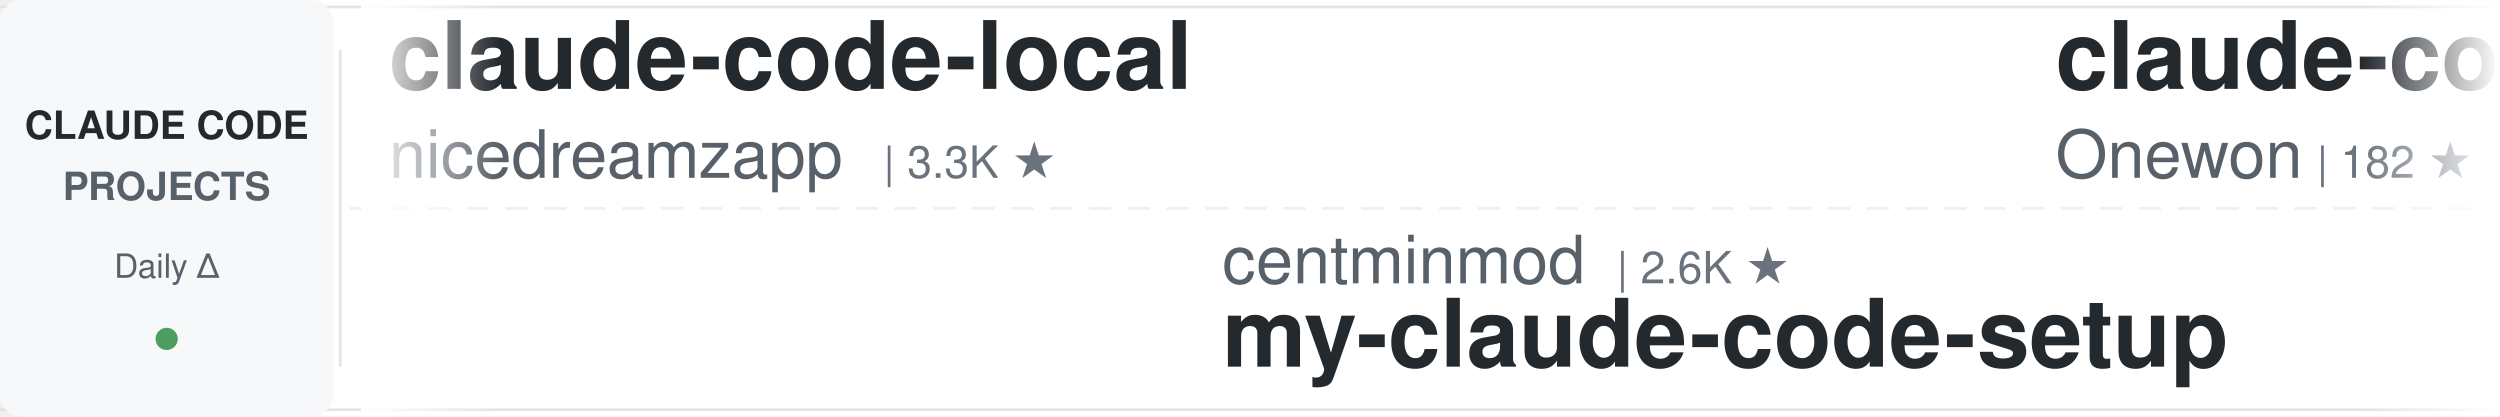
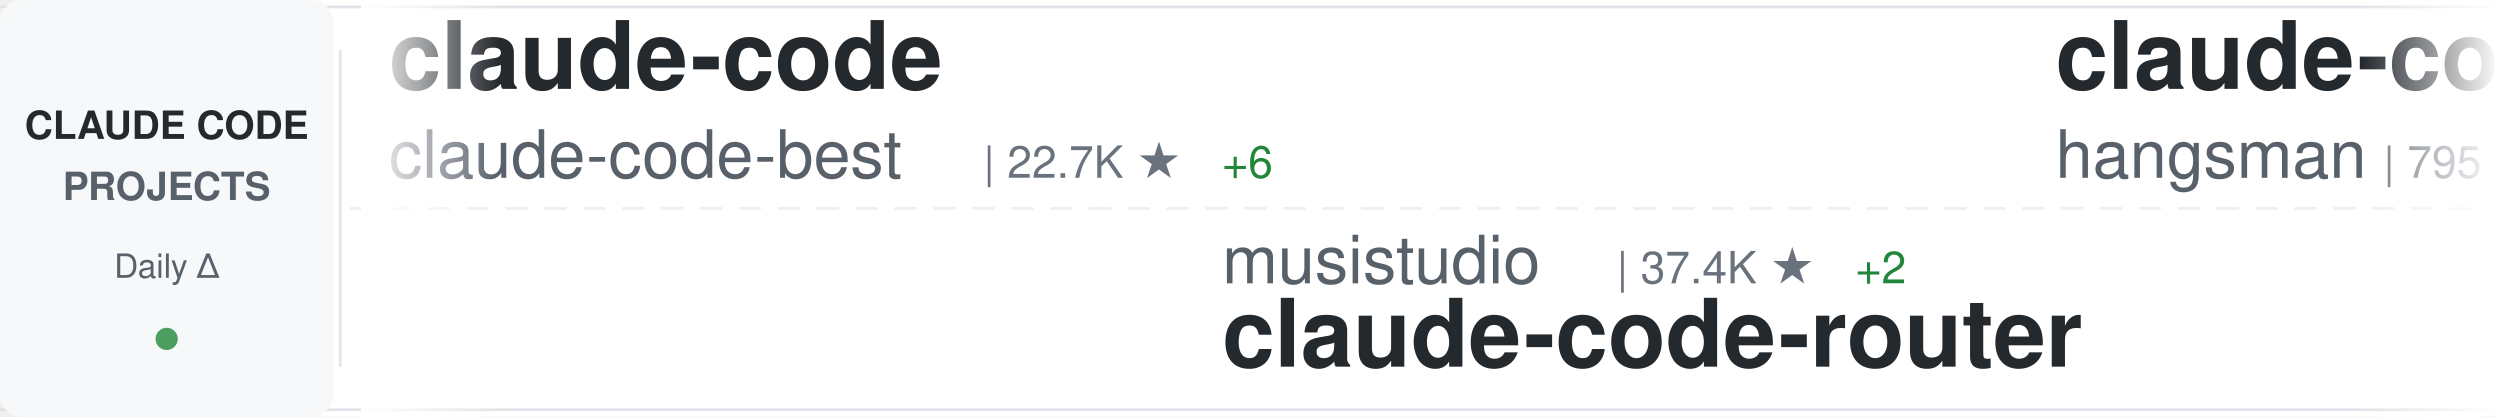
<svg xmlns="http://www.w3.org/2000/svg" width="900" height="150">
  <defs>
    <linearGradient id="awesomeLeftFade" x1="0%" y1="0%" x2="100%" y2="0%">
      <stop offset="0%" style="stop-color:#ffffff;stop-opacity:1" />
      <stop offset="100%" style="stop-color:#ffffff;stop-opacity:0" />
    </linearGradient>
    <linearGradient id="awesomeRightFade" x1="0%" y1="0%" x2="100%" y2="0%">
      <stop offset="0%" style="stop-color:#ffffff;stop-opacity:0" />
      <stop offset="100%" style="stop-color:#ffffff;stop-opacity:1" />
    </linearGradient>
  </defs>
  <rect width="900" height="150" fill="#ffffff" rx="8" />
  <rect x="0" y="2" width="900" height="1" fill="#e1e4e8" />
  <rect x="0" y="147" width="900" height="1" fill="#e1e4e8" />
  <line x1="0" y1="75" x2="900" y2="75" stroke="#e1e4e8" stroke-width="1" stroke-dasharray="8 6" opacity="0.6" />
  <rect x="0" y="0" width="120" height="150" fill="#f6f8fa" rx="8" />
  <text x="60" y="50" font-family="-apple-system, BlinkMacSystemFont, 'Segoe UI', Helvetica, Arial, sans-serif" font-size="14" font-weight="600" fill="#24292e" text-anchor="middle">CLAUDE CODE</text>
  <text x="60" y="72" font-family="-apple-system, BlinkMacSystemFont, 'Segoe UI', Helvetica, Arial, sans-serif" font-size="14" font-weight="600" fill="#586069" text-anchor="middle">PROJECTS</text>
  <text x="60" y="100" font-family="-apple-system, BlinkMacSystemFont, 'Segoe UI', Helvetica, Arial, sans-serif" font-size="12" font-weight="500" fill="#586069" text-anchor="middle">Daily Δ</text>
  <circle cx="60" cy="122" r="4" fill="#22863a" opacity="0.8" />
  <rect x="122" y="18" width="1" height="114" fill="#e1e4e8" />
  <clipPath id="awesomeTickerClip">
    <rect x="130" y="0" width="770" height="150" />
  </clipPath>
  <g clip-path="url(#awesomeTickerClip)">
    <g id="awesomeTickerItems">
      <animateTransform attributeName="transform" attributeType="XML" type="translate" from="0 0" to="-3000 0" dur="54s" repeatCount="indefinite" />
      <g transform="translate(0, 0)">
-         <text x="140" y="32" font-family="-apple-system, BlinkMacSystemFont, 'Segoe UI', Helvetica, Arial, sans-serif" font-size="34" font-weight="600" fill="#24292e">claude-code-local</text>
-         <text x="140" y="64" font-family="-apple-system, BlinkMacSystemFont, 'Segoe UI', Helvetica, Arial, sans-serif" font-size="24" font-weight="400" fill="#586069">nicedreamzapp</text>
-         <text x="318" y="64" font-family="-apple-system, BlinkMacSystemFont, 'Segoe UI', Helvetica, Arial, sans-serif" font-size="16" font-weight="500" fill="#6a737d">| 3.3K ★</text>
+         <text x="140" y="32" font-family="-apple-system, BlinkMacSystemFont, 'Segoe UI', Helvetica, Arial, sans-serif" font-size="34" font-weight="600" fill="#24292e">claude-code</text>
+         <text x="140" y="64" font-family="-apple-system, BlinkMacSystemFont, 'Segoe UI', Helvetica, Arial, sans-serif" font-size="24" font-weight="400" fill="#586069">claude-code-best</text>
+         <text x="354" y="64" font-family="-apple-system, BlinkMacSystemFont, 'Segoe UI', Helvetica, Arial, sans-serif" font-size="16" font-weight="500" fill="#6a737d">| 22.7K ★</text>
+         <text x="440" y="64" font-family="-apple-system, BlinkMacSystemFont, 'Segoe UI', Helvetica, Arial, sans-serif" font-size="16" font-weight="500" fill="#22863a"> +6</text>
      </g>
      <g transform="translate(300, 0)">
-         <text x="140" y="102" font-family="-apple-system, BlinkMacSystemFont, 'Segoe UI', Helvetica, Arial, sans-serif" font-size="24" font-weight="400" fill="#586069">centminmod</text>
-         <text x="282" y="102" font-family="-apple-system, BlinkMacSystemFont, 'Segoe UI', Helvetica, Arial, sans-serif" font-size="16" font-weight="500" fill="#6a737d">| 2.6K ★</text>
-         <text x="140" y="132" font-family="-apple-system, BlinkMacSystemFont, 'Segoe UI', Helvetica, Arial, sans-serif" font-size="34" font-weight="600" fill="#24292e">my-claude-code-setup</text>
+         <text x="140" y="102" font-family="-apple-system, BlinkMacSystemFont, 'Segoe UI', Helvetica, Arial, sans-serif" font-size="24" font-weight="400" fill="#586069">musistudio</text>
+         <text x="282" y="102" font-family="-apple-system, BlinkMacSystemFont, 'Segoe UI', Helvetica, Arial, sans-serif" font-size="16" font-weight="500" fill="#6a737d">| 37.4K ★</text>
+         <text x="368" y="102" font-family="-apple-system, BlinkMacSystemFont, 'Segoe UI', Helvetica, Arial, sans-serif" font-size="16" font-weight="500" fill="#22863a"> +2</text>
+         <text x="140" y="132" font-family="-apple-system, BlinkMacSystemFont, 'Segoe UI', Helvetica, Arial, sans-serif" font-size="34" font-weight="600" fill="#24292e">claude-code-router</text>
      </g>
      <g transform="translate(600, 0)">
-         <text x="140" y="32" font-family="-apple-system, BlinkMacSystemFont, 'Segoe UI', Helvetica, Arial, sans-serif" font-size="34" font-weight="600" fill="#24292e">claude-code</text>
-         <text x="140" y="64" font-family="-apple-system, BlinkMacSystemFont, 'Segoe UI', Helvetica, Arial, sans-serif" font-size="24" font-weight="400" fill="#586069">Onewon</text>
-         <text x="234" y="64" font-family="-apple-system, BlinkMacSystemFont, 'Segoe UI', Helvetica, Arial, sans-serif" font-size="16" font-weight="500" fill="#6a737d">| 182 ★</text>
+         <text x="140" y="32" font-family="-apple-system, BlinkMacSystemFont, 'Segoe UI', Helvetica, Arial, sans-serif" font-size="34" font-weight="600" fill="#24292e">claude-code-source</text>
+         <text x="140" y="64" font-family="-apple-system, BlinkMacSystemFont, 'Segoe UI', Helvetica, Arial, sans-serif" font-size="24" font-weight="400" fill="#586069">hangsman</text>
+         <text x="258" y="64" font-family="-apple-system, BlinkMacSystemFont, 'Segoe UI', Helvetica, Arial, sans-serif" font-size="16" font-weight="500" fill="#6a737d">| 795 ★</text>
      </g>
      <g transform="translate(900, 0)">
        <text x="140" y="102" font-family="-apple-system, BlinkMacSystemFont, 'Segoe UI', Helvetica, Arial, sans-serif" font-size="24" font-weight="400" fill="#586069">codeaashu</text>
        <text x="270" y="102" font-family="-apple-system, BlinkMacSystemFont, 'Segoe UI', Helvetica, Arial, sans-serif" font-size="16" font-weight="500" fill="#6a737d">| 3.4K ★</text>
        <text x="140" y="132" font-family="-apple-system, BlinkMacSystemFont, 'Segoe UI', Helvetica, Arial, sans-serif" font-size="34" font-weight="600" fill="#24292e">claude-code</text>
      </g>
      <g transform="translate(1200, 0)">
-         <text x="140" y="32" font-family="-apple-system, BlinkMacSystemFont, 'Segoe UI', Helvetica, Arial, sans-serif" font-size="34" font-weight="600" fill="#24292e">claude-code-spec-workflo...</text>
-         <text x="140" y="64" font-family="-apple-system, BlinkMacSystemFont, 'Segoe UI', Helvetica, Arial, sans-serif" font-size="24" font-weight="400" fill="#586069">Pimzino</text>
-         <text x="246" y="64" font-family="-apple-system, BlinkMacSystemFont, 'Segoe UI', Helvetica, Arial, sans-serif" font-size="16" font-weight="500" fill="#6a737d">| 3.9K ★</text>
+         <text x="140" y="32" font-family="-apple-system, BlinkMacSystemFont, 'Segoe UI', Helvetica, Arial, sans-serif" font-size="34" font-weight="600" fill="#24292e">claude-code</text>
+         <text x="140" y="64" font-family="-apple-system, BlinkMacSystemFont, 'Segoe UI', Helvetica, Arial, sans-serif" font-size="24" font-weight="400" fill="#586069">T-Lab-CUHKSZ</text>
+         <text x="306" y="64" font-family="-apple-system, BlinkMacSystemFont, 'Segoe UI', Helvetica, Arial, sans-serif" font-size="16" font-weight="500" fill="#6a737d">| 329 ★</text>
      </g>
      <g transform="translate(1500, 0)">
-         <text x="140" y="102" font-family="-apple-system, BlinkMacSystemFont, 'Segoe UI', Helvetica, Arial, sans-serif" font-size="24" font-weight="400" fill="#586069">pedrohcgs</text>
-         <text x="270" y="102" font-family="-apple-system, BlinkMacSystemFont, 'Segoe UI', Helvetica, Arial, sans-serif" font-size="16" font-weight="500" fill="#6a737d">| 1.6K ★</text>
-         <text x="140" y="132" font-family="-apple-system, BlinkMacSystemFont, 'Segoe UI', Helvetica, Arial, sans-serif" font-size="34" font-weight="600" fill="#24292e">claude-code-my-workflow</text>
+         <text x="140" y="102" font-family="-apple-system, BlinkMacSystemFont, 'Segoe UI', Helvetica, Arial, sans-serif" font-size="24" font-weight="400" fill="#586069">guanshan</text>
+         <text x="258" y="102" font-family="-apple-system, BlinkMacSystemFont, 'Segoe UI', Helvetica, Arial, sans-serif" font-size="16" font-weight="500" fill="#6a737d">| 61 ★</text>
+         <text x="140" y="132" font-family="-apple-system, BlinkMacSystemFont, 'Segoe UI', Helvetica, Arial, sans-serif" font-size="34" font-weight="600" fill="#24292e">ClaudeCode</text>
      </g>
      <g transform="translate(1800, 0)">
-         <text x="140" y="32" font-family="-apple-system, BlinkMacSystemFont, 'Segoe UI', Helvetica, Arial, sans-serif" font-size="34" font-weight="600" fill="#24292e">claude-code-rust</text>
-         <text x="140" y="64" font-family="-apple-system, BlinkMacSystemFont, 'Segoe UI', Helvetica, Arial, sans-serif" font-size="24" font-weight="400" fill="#586069">lorryjovens-hub</text>
-         <text x="342" y="64" font-family="-apple-system, BlinkMacSystemFont, 'Segoe UI', Helvetica, Arial, sans-serif" font-size="16" font-weight="500" fill="#6a737d">| 1.7K ★</text>
+         <text x="140" y="32" font-family="-apple-system, BlinkMacSystemFont, 'Segoe UI', Helvetica, Arial, sans-serif" font-size="34" font-weight="600" fill="#24292e">Claude-Code</text>
+         <text x="140" y="64" font-family="-apple-system, BlinkMacSystemFont, 'Segoe UI', Helvetica, Arial, sans-serif" font-size="24" font-weight="400" fill="#586069">OrcaWhisper</text>
+         <text x="294" y="64" font-family="-apple-system, BlinkMacSystemFont, 'Segoe UI', Helvetica, Arial, sans-serif" font-size="16" font-weight="500" fill="#6a737d">| 101 ★</text>
      </g>
      <g transform="translate(2100, 0)">
-         <text x="140" y="102" font-family="-apple-system, BlinkMacSystemFont, 'Segoe UI', Helvetica, Arial, sans-serif" font-size="24" font-weight="400" fill="#586069">lintsinghua</text>
-         <text x="294" y="102" font-family="-apple-system, BlinkMacSystemFont, 'Segoe UI', Helvetica, Arial, sans-serif" font-size="16" font-weight="500" fill="#6a737d">| 4.3K ★</text>
-         <text x="140" y="132" font-family="-apple-system, BlinkMacSystemFont, 'Segoe UI', Helvetica, Arial, sans-serif" font-size="34" font-weight="600" fill="#24292e">claude-code-book</text>
+         <text x="140" y="102" font-family="-apple-system, BlinkMacSystemFont, 'Segoe UI', Helvetica, Arial, sans-serif" font-size="24" font-weight="400" fill="#586069">wanshuiyin</text>
+         <text x="282" y="102" font-family="-apple-system, BlinkMacSystemFont, 'Segoe UI', Helvetica, Arial, sans-serif" font-size="16" font-weight="500" fill="#6a737d">| 16.6K ★</text>
+         <text x="368" y="102" font-family="-apple-system, BlinkMacSystemFont, 'Segoe UI', Helvetica, Arial, sans-serif" font-size="16" font-weight="500" fill="#22863a"> +20</text>
+         <text x="140" y="132" font-family="-apple-system, BlinkMacSystemFont, 'Segoe UI', Helvetica, Arial, sans-serif" font-size="34" font-weight="600" fill="#24292e">Auto-claude-code-researc...</text>
      </g>
      <g transform="translate(2400, 0)">
-         <text x="140" y="32" font-family="-apple-system, BlinkMacSystemFont, 'Segoe UI', Helvetica, Arial, sans-serif" font-size="34" font-weight="600" fill="#24292e">edmunds-claude-code</text>
-         <text x="140" y="64" font-family="-apple-system, BlinkMacSystemFont, 'Segoe UI', Helvetica, Arial, sans-serif" font-size="24" font-weight="400" fill="#586069">edmund-io</text>
-         <text x="270" y="64" font-family="-apple-system, BlinkMacSystemFont, 'Segoe UI', Helvetica, Arial, sans-serif" font-size="16" font-weight="500" fill="#6a737d">| 1.5K ★</text>
+         <text x="140" y="32" font-family="-apple-system, BlinkMacSystemFont, 'Segoe UI', Helvetica, Arial, sans-serif" font-size="34" font-weight="600" fill="#24292e">claude-code-base-action</text>
+         <text x="140" y="64" font-family="-apple-system, BlinkMacSystemFont, 'Segoe UI', Helvetica, Arial, sans-serif" font-size="24" font-weight="400" fill="#586069">anthropics</text>
+         <text x="282" y="64" font-family="-apple-system, BlinkMacSystemFont, 'Segoe UI', Helvetica, Arial, sans-serif" font-size="16" font-weight="500" fill="#6a737d">| 991 ★</text>
+         <text x="350" y="64" font-family="-apple-system, BlinkMacSystemFont, 'Segoe UI', Helvetica, Arial, sans-serif" font-size="16" font-weight="500" fill="#22863a"> +1</text>
      </g>
      <g transform="translate(2700, 0)">
-         <text x="140" y="102" font-family="-apple-system, BlinkMacSystemFont, 'Segoe UI', Helvetica, Arial, sans-serif" font-size="24" font-weight="400" fill="#586069">wanshuiyin</text>
-         <text x="282" y="102" font-family="-apple-system, BlinkMacSystemFont, 'Segoe UI', Helvetica, Arial, sans-serif" font-size="16" font-weight="500" fill="#6a737d">| 16.6K ★</text>
-         <text x="368" y="102" font-family="-apple-system, BlinkMacSystemFont, 'Segoe UI', Helvetica, Arial, sans-serif" font-size="16" font-weight="500" fill="#22863a"> +4</text>
-         <text x="140" y="132" font-family="-apple-system, BlinkMacSystemFont, 'Segoe UI', Helvetica, Arial, sans-serif" font-size="34" font-weight="600" fill="#24292e">Auto-claude-code-researc...</text>
+         <text x="140" y="102" font-family="-apple-system, BlinkMacSystemFont, 'Segoe UI', Helvetica, Arial, sans-serif" font-size="24" font-weight="400" fill="#586069">ccplugins</text>
+         <text x="270" y="102" font-family="-apple-system, BlinkMacSystemFont, 'Segoe UI', Helvetica, Arial, sans-serif" font-size="16" font-weight="500" fill="#6a737d">| 951 ★</text>
+         <text x="140" y="132" font-family="-apple-system, BlinkMacSystemFont, 'Segoe UI', Helvetica, Arial, sans-serif" font-size="34" font-weight="600" fill="#24292e">awesome-claude-code-plug...</text>
      </g>
      <g transform="translate(3000, 0)">
-         <text x="140" y="32" font-family="-apple-system, BlinkMacSystemFont, 'Segoe UI', Helvetica, Arial, sans-serif" font-size="34" font-weight="600" fill="#24292e">claude-code-local</text>
-         <text x="140" y="64" font-family="-apple-system, BlinkMacSystemFont, 'Segoe UI', Helvetica, Arial, sans-serif" font-size="24" font-weight="400" fill="#586069">nicedreamzapp</text>
-         <text x="318" y="64" font-family="-apple-system, BlinkMacSystemFont, 'Segoe UI', Helvetica, Arial, sans-serif" font-size="16" font-weight="500" fill="#6a737d">| 3.3K ★</text>
+         <text x="140" y="32" font-family="-apple-system, BlinkMacSystemFont, 'Segoe UI', Helvetica, Arial, sans-serif" font-size="34" font-weight="600" fill="#24292e">claude-code</text>
+         <text x="140" y="64" font-family="-apple-system, BlinkMacSystemFont, 'Segoe UI', Helvetica, Arial, sans-serif" font-size="24" font-weight="400" fill="#586069">claude-code-best</text>
+         <text x="354" y="64" font-family="-apple-system, BlinkMacSystemFont, 'Segoe UI', Helvetica, Arial, sans-serif" font-size="16" font-weight="500" fill="#6a737d">| 22.7K ★</text>
+         <text x="440" y="64" font-family="-apple-system, BlinkMacSystemFont, 'Segoe UI', Helvetica, Arial, sans-serif" font-size="16" font-weight="500" fill="#22863a"> +6</text>
      </g>
      <g transform="translate(3300, 0)">
-         <text x="140" y="102" font-family="-apple-system, BlinkMacSystemFont, 'Segoe UI', Helvetica, Arial, sans-serif" font-size="24" font-weight="400" fill="#586069">centminmod</text>
-         <text x="282" y="102" font-family="-apple-system, BlinkMacSystemFont, 'Segoe UI', Helvetica, Arial, sans-serif" font-size="16" font-weight="500" fill="#6a737d">| 2.6K ★</text>
-         <text x="140" y="132" font-family="-apple-system, BlinkMacSystemFont, 'Segoe UI', Helvetica, Arial, sans-serif" font-size="34" font-weight="600" fill="#24292e">my-claude-code-setup</text>
+         <text x="140" y="102" font-family="-apple-system, BlinkMacSystemFont, 'Segoe UI', Helvetica, Arial, sans-serif" font-size="24" font-weight="400" fill="#586069">musistudio</text>
+         <text x="282" y="102" font-family="-apple-system, BlinkMacSystemFont, 'Segoe UI', Helvetica, Arial, sans-serif" font-size="16" font-weight="500" fill="#6a737d">| 37.4K ★</text>
+         <text x="368" y="102" font-family="-apple-system, BlinkMacSystemFont, 'Segoe UI', Helvetica, Arial, sans-serif" font-size="16" font-weight="500" fill="#22863a"> +2</text>
+         <text x="140" y="132" font-family="-apple-system, BlinkMacSystemFont, 'Segoe UI', Helvetica, Arial, sans-serif" font-size="34" font-weight="600" fill="#24292e">claude-code-router</text>
      </g>
      <g transform="translate(3600, 0)">
-         <text x="140" y="32" font-family="-apple-system, BlinkMacSystemFont, 'Segoe UI', Helvetica, Arial, sans-serif" font-size="34" font-weight="600" fill="#24292e">claude-code</text>
-         <text x="140" y="64" font-family="-apple-system, BlinkMacSystemFont, 'Segoe UI', Helvetica, Arial, sans-serif" font-size="24" font-weight="400" fill="#586069">Onewon</text>
-         <text x="234" y="64" font-family="-apple-system, BlinkMacSystemFont, 'Segoe UI', Helvetica, Arial, sans-serif" font-size="16" font-weight="500" fill="#6a737d">| 182 ★</text>
+         <text x="140" y="32" font-family="-apple-system, BlinkMacSystemFont, 'Segoe UI', Helvetica, Arial, sans-serif" font-size="34" font-weight="600" fill="#24292e">claude-code-source</text>
+         <text x="140" y="64" font-family="-apple-system, BlinkMacSystemFont, 'Segoe UI', Helvetica, Arial, sans-serif" font-size="24" font-weight="400" fill="#586069">hangsman</text>
+         <text x="258" y="64" font-family="-apple-system, BlinkMacSystemFont, 'Segoe UI', Helvetica, Arial, sans-serif" font-size="16" font-weight="500" fill="#6a737d">| 795 ★</text>
      </g>
      <g transform="translate(3900, 0)">
        <text x="140" y="102" font-family="-apple-system, BlinkMacSystemFont, 'Segoe UI', Helvetica, Arial, sans-serif" font-size="24" font-weight="400" fill="#586069">codeaashu</text>
        <text x="270" y="102" font-family="-apple-system, BlinkMacSystemFont, 'Segoe UI', Helvetica, Arial, sans-serif" font-size="16" font-weight="500" fill="#6a737d">| 3.4K ★</text>
        <text x="140" y="132" font-family="-apple-system, BlinkMacSystemFont, 'Segoe UI', Helvetica, Arial, sans-serif" font-size="34" font-weight="600" fill="#24292e">claude-code</text>
      </g>
    </g>
  </g>
  <rect x="130" y="0" width="50" height="150" fill="url(#awesomeLeftFade)" />
  <rect x="850" y="0" width="50" height="150" fill="url(#awesomeRightFade)" />
</svg>
